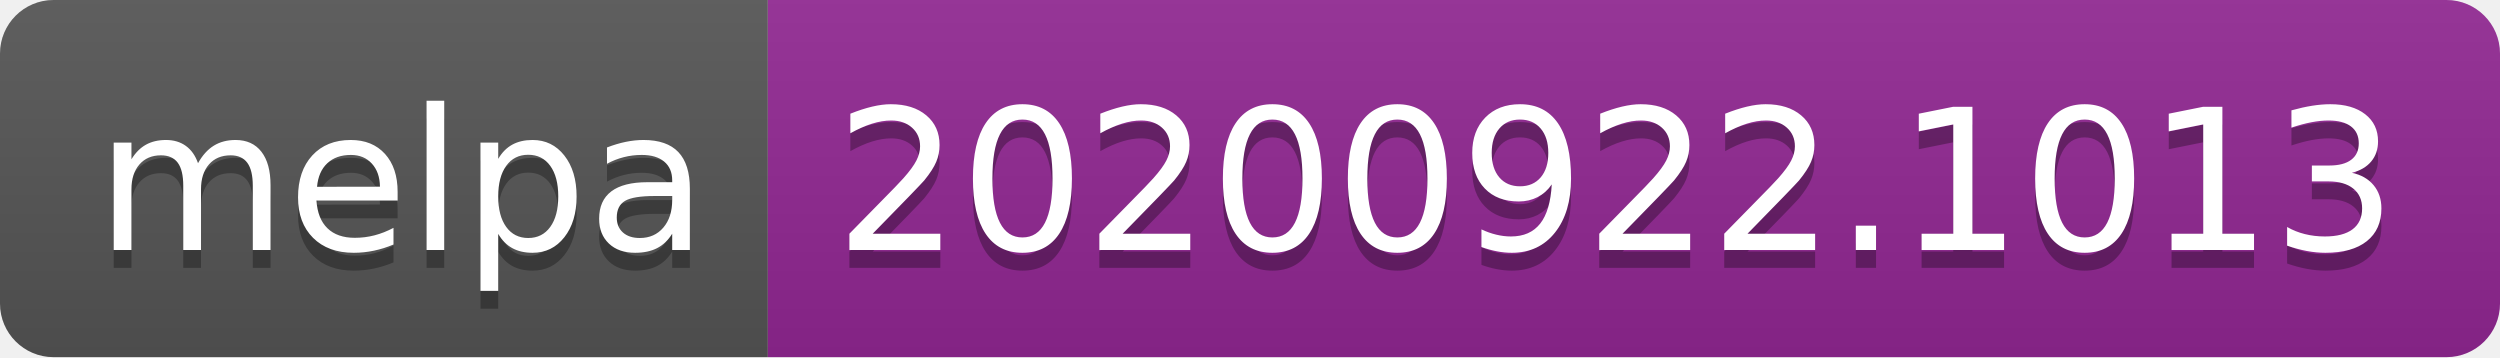
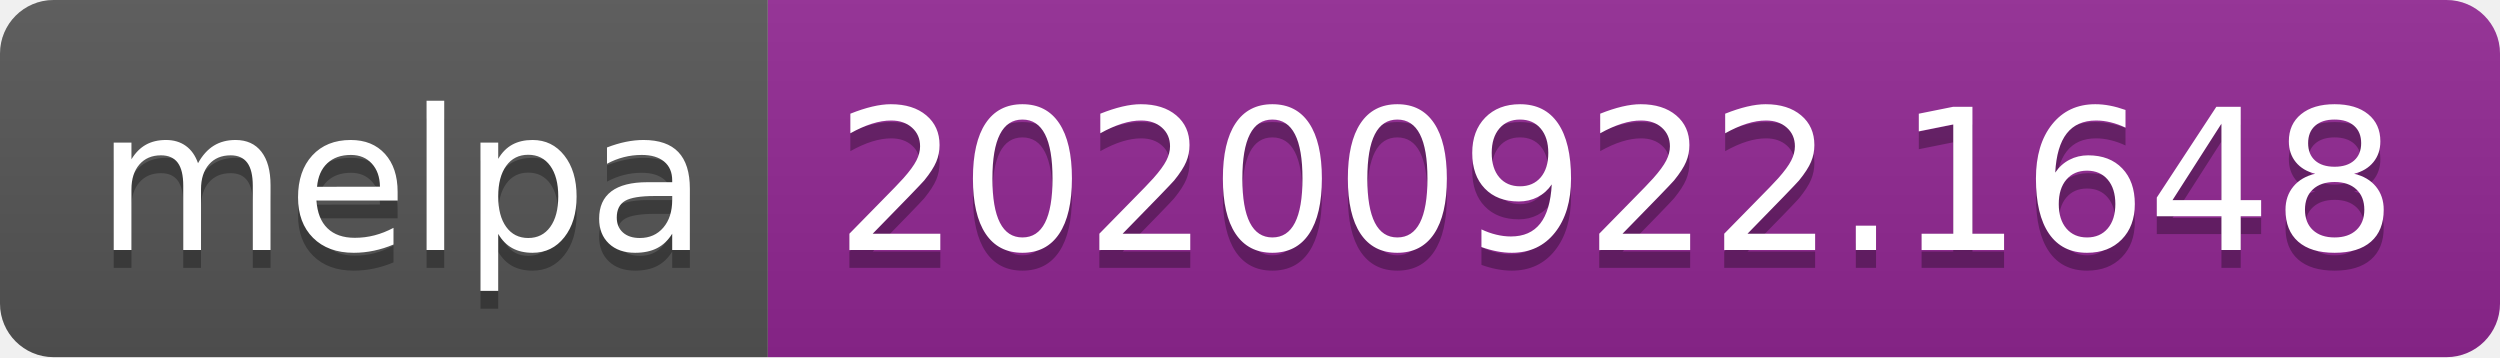
- <svg xmlns="http://www.w3.org/2000/svg" width="140" height="20" role="img" aria-label="melpa: 20200922.1013">
+ <svg xmlns="http://www.w3.org/2000/svg" width="140" height="20" role="img" aria-label="melpa: 20200922.1648">
  <linearGradient id="s" x2="0" y2="100%">
    <stop offset="0" stop-color="#bbb" stop-opacity=".1" />
    <stop offset="1" stop-opacity=".1" />
  </linearGradient>
  <clipPath id="r">
    <rect width="140" height="20" rx="3" fill="#fff" />
  </clipPath>
  <g clip-path="url(#r)">
    <rect width="43" height="20" fill="#555" />
    <rect x="43" width="97" height="20" fill="#922793" />
    <rect width="140" height="20" fill="url(#s)" />
  </g>
  <g fill="#fff" text-anchor="middle" font-family="Verdana,Geneva,DejaVu Sans,sans-serif" text-rendering="geometricPrecision" font-size="110">
    <text aria-hidden="true" x="225" y="150" fill="#010101" fill-opacity=".3" transform="scale(.1)" textLength="330">melpa</text>
    <text x="225" y="140" transform="scale(.1)" fill="#fff" textLength="330">melpa</text>
-     <text aria-hidden="true" x="905" y="150" fill="#010101" fill-opacity=".3" transform="scale(.1)" textLength="870">20200922.1013</text>
-     <text x="905" y="140" transform="scale(.1)" fill="#fff" textLength="870">20200922.1013</text>
+     <text aria-hidden="true" x="905" y="150" fill="#010101" fill-opacity=".3" transform="scale(.1)" textLength="870">20200922.1648</text>
+     <text x="905" y="140" transform="scale(.1)" fill="#fff" textLength="870">20200922.1648</text>
  </g>
</svg>
